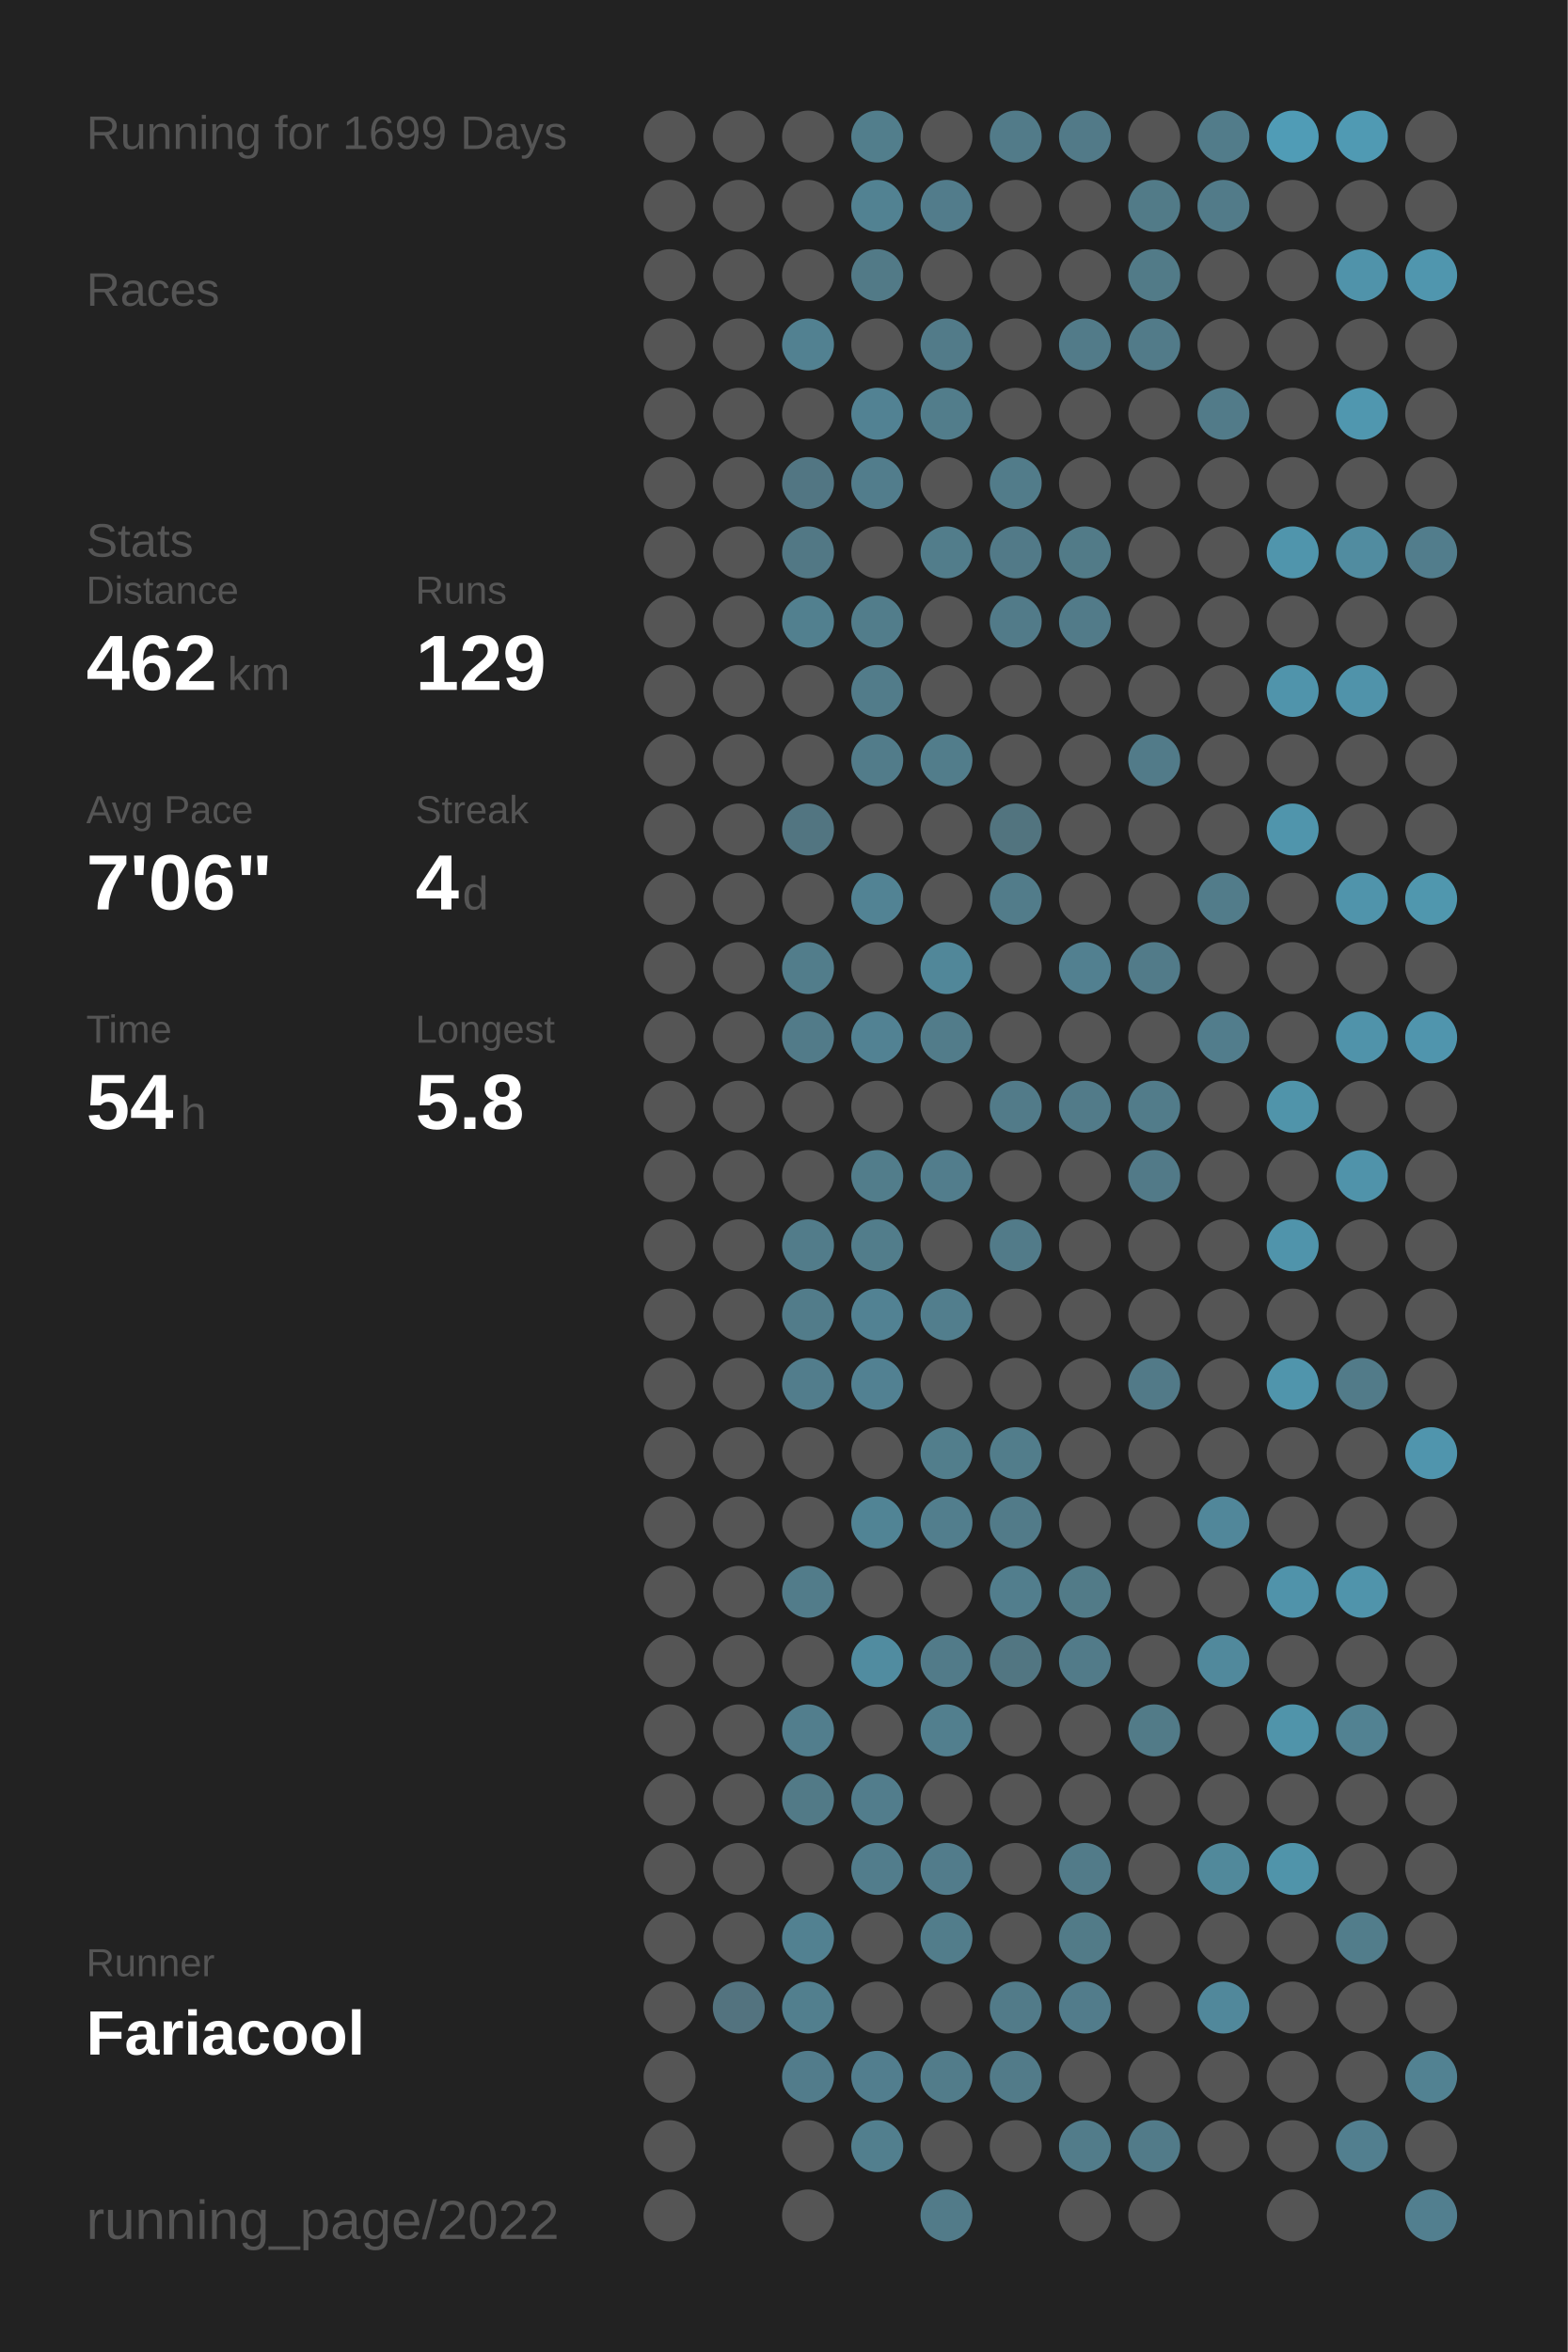
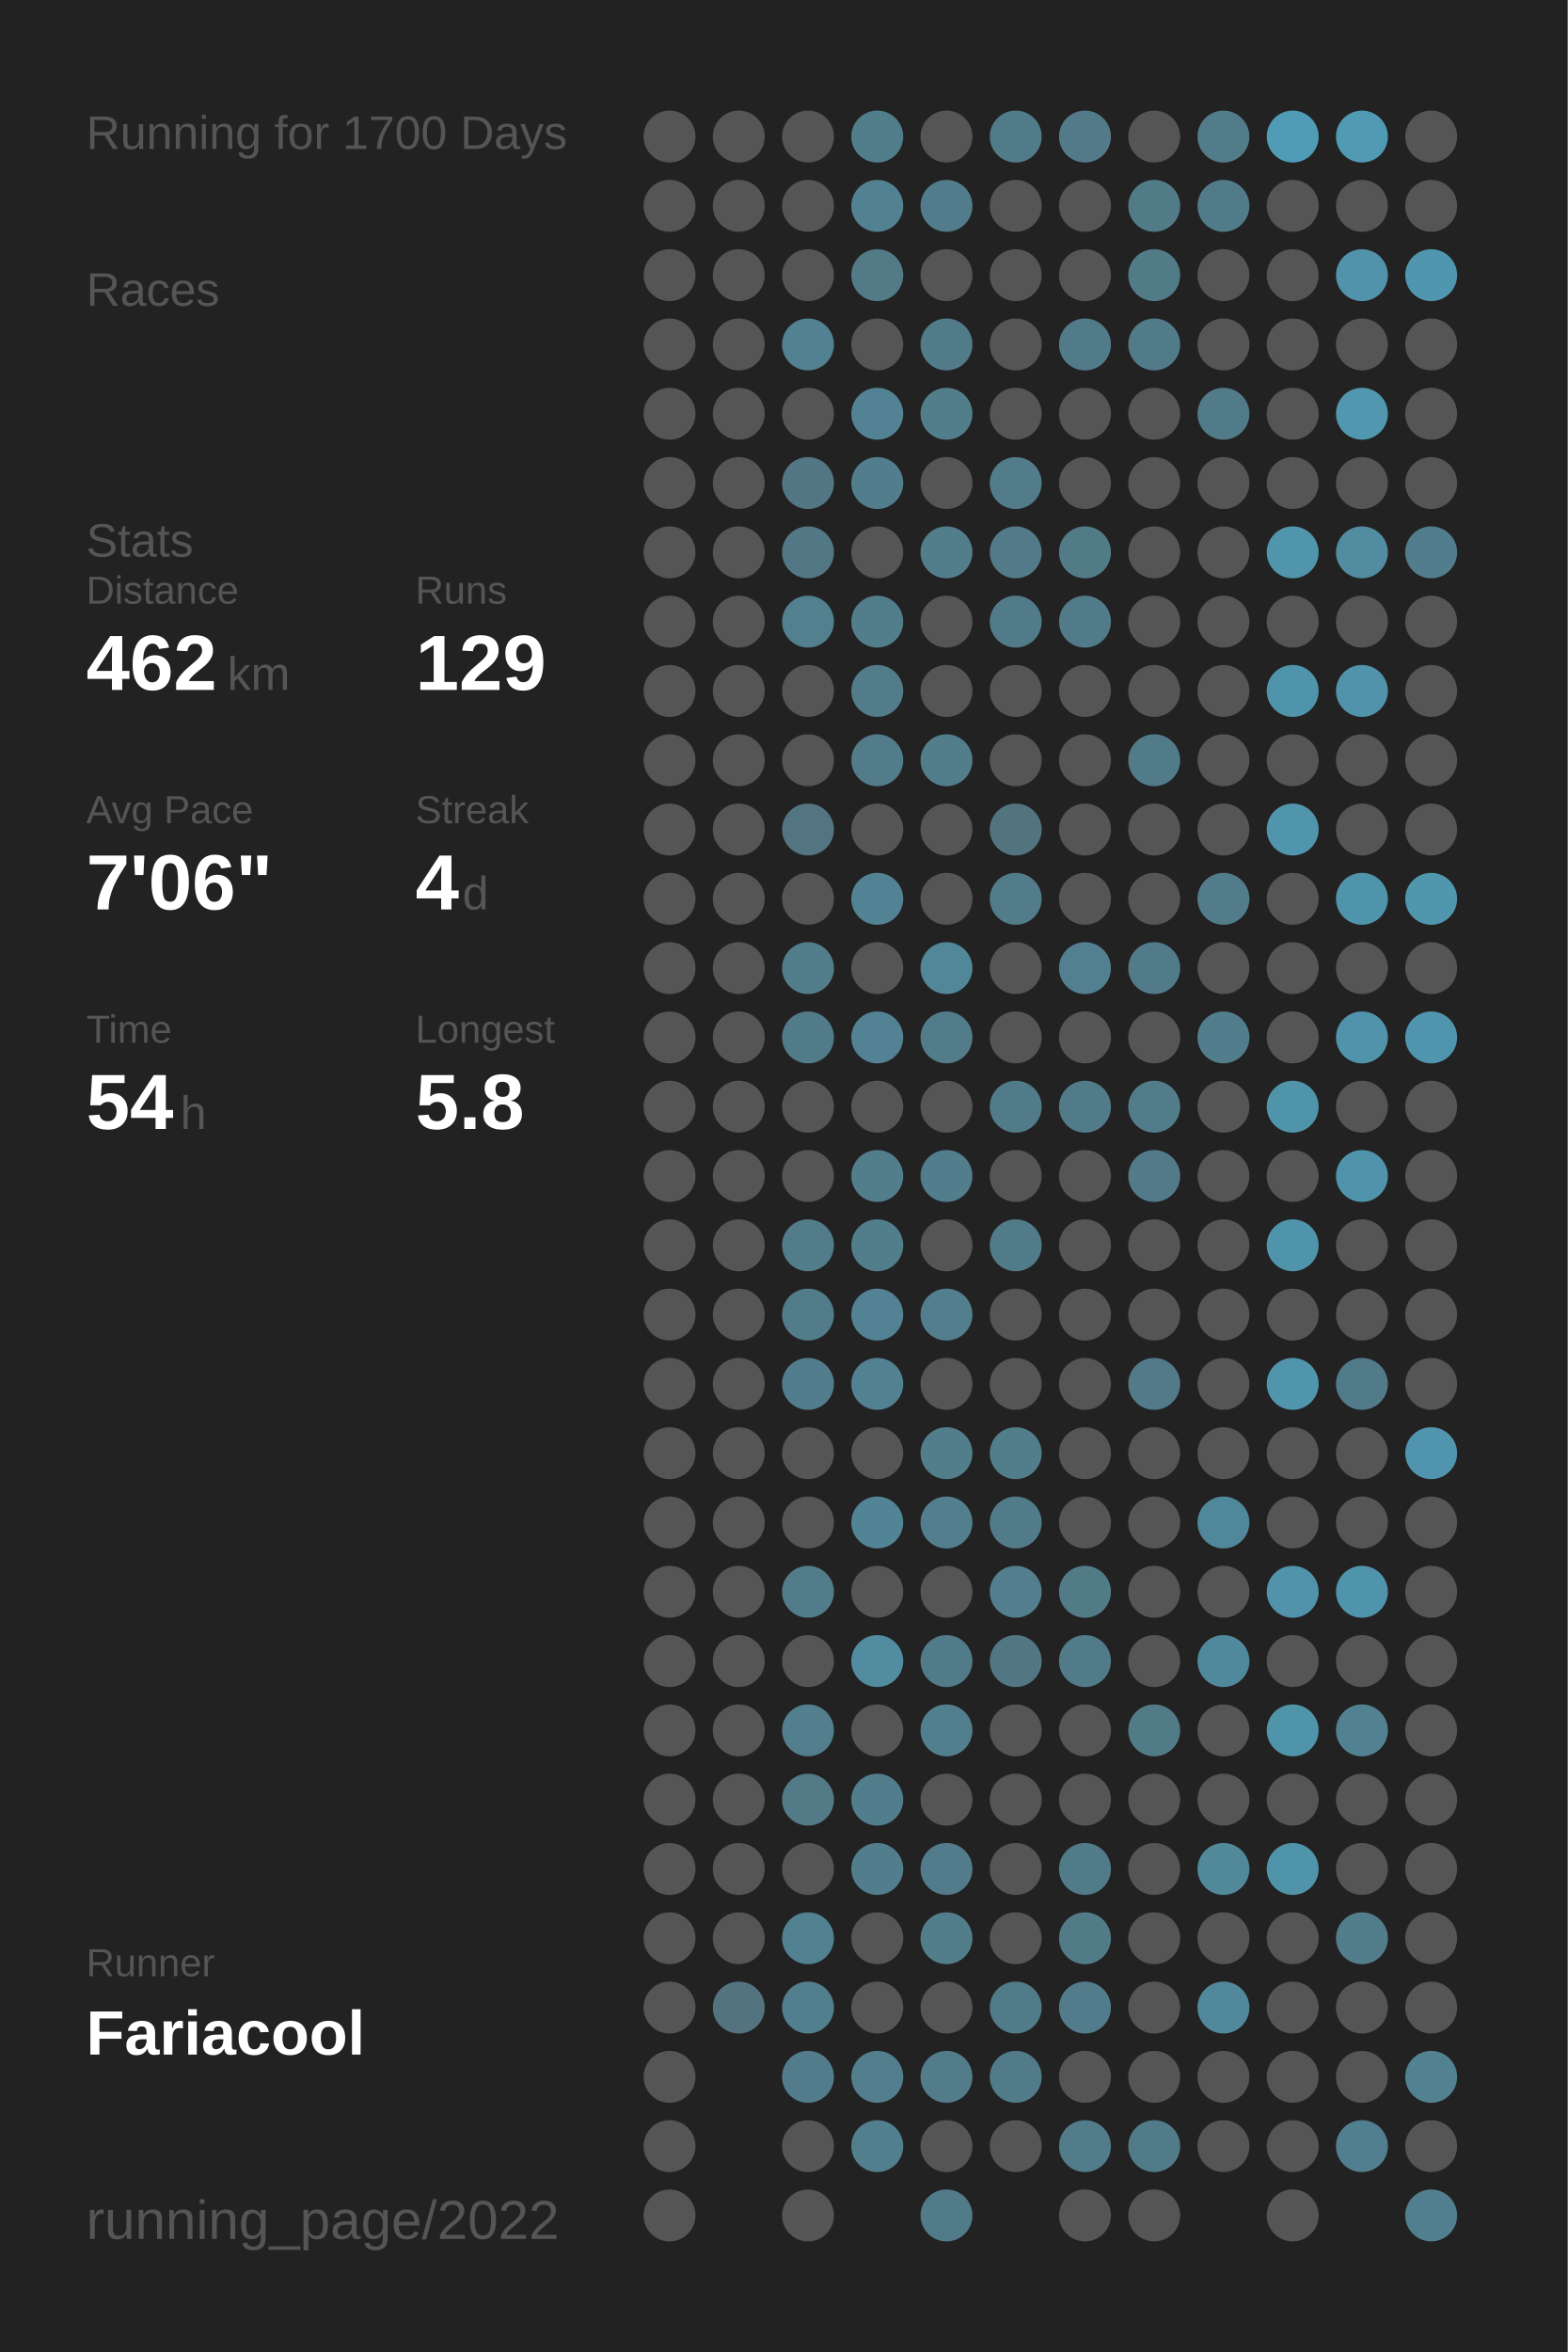
<svg xmlns="http://www.w3.org/2000/svg" baseProfile="full" height="300mm" version="1.1" viewBox="0,0,200,300" width="200mm">
  <defs />
  <rect fill="#222222" height="300" width="200" x="0" y="0" />
-   <text fill="#555555" style="font-size:6px; font-family:Arial;" x="11" y="19">Running for 1699 Days</text>
+   <text fill="#555555" style="font-size:6px; font-family:Arial;" x="11" y="19">Running for 1700 Days</text>
  <text fill="#555555" style="font-size:6px; font-family:Arial;" x="11" y="39">Races</text>
  <text fill="#555555" style="font-size:6px; font-family:Arial;" x="11" y="71">Stats</text>
  <text fill="#555555" style="font-size:5px; font-family:Arial;" x="11" y="77">Distance</text>
  <text fill="#FFFFFF" style="font-size:10px; font-family:Arial; font-weight:bold;" x="11" y="88">462</text>
  <text fill="#555555" style="font-size:6px; font-family:Arial;" x="29" y="88">km</text>
  <text fill="#555555" style="font-size:5px; font-family:Arial;" x="53" y="77">Runs</text>
  <text fill="#FFFFFF" style="font-size:10px; font-family:Arial; font-weight:bold;" x="53" y="88">129</text>
  <text fill="#555555" style="font-size:5px; font-family:Arial;" x="11" y="105">Avg Pace</text>
  <text fill="#FFFFFF" style="font-size:10px; font-family:Arial; font-weight:bold;" x="11" y="116">7'06"</text>
  <text fill="#555555" style="font-size:5px; font-family:Arial;" x="53" y="105">Streak</text>
  <text fill="#FFFFFF" style="font-size:10px; font-family:Arial; font-weight:bold;" x="53" y="116">4</text>
  <text fill="#555555" style="font-size:6px; font-family:Arial;" x="59" y="116">d</text>
  <text fill="#555555" style="font-size:5px; font-family:Arial;" x="11" y="133">Time</text>
  <text fill="#FFFFFF" style="font-size:10px; font-family:Arial; font-weight:bold;" x="11" y="144">54</text>
  <text fill="#555555" style="font-size:6px; font-family:Arial;" x="23" y="144">h</text>
  <text fill="#555555" style="font-size:5px; font-family:Arial;" x="53" y="133">Longest</text>
  <text fill="#FFFFFF" style="font-size:10px; font-family:Arial; font-weight:bold;" x="53" y="144">5.8</text>
  <text fill="#555555" style="font-size:5px; font-family:Arial;" x="11" y="252.065">Runner</text>
  <text fill="#FFFFFF" style="font-size:8px; font-family:Arial; font-weight:bold;" x="11" y="262.065">Fariacool</text>
  <text fill="#555555" style="font-size:7px; font-family:Arial;" x="11" y="285.581">running_page/2022</text>
  <circle cx="85.417" cy="17.419" fill="#555555" r="3.312" />
  <circle cx="85.417" cy="26.258" fill="#555555" r="3.312" />
  <circle cx="85.417" cy="35.097" fill="#555555" r="3.312" />
  <circle cx="85.417" cy="43.935" fill="#555555" r="3.312" />
  <circle cx="85.417" cy="52.774" fill="#555555" r="3.312" />
  <circle cx="85.417" cy="61.613" fill="#555555" r="3.312" />
  <circle cx="85.417" cy="70.452" fill="#555555" r="3.312" />
  <circle cx="85.417" cy="79.29" fill="#555555" r="3.312" />
  <circle cx="85.417" cy="88.129" fill="#555555" r="3.312" />
  <circle cx="85.417" cy="96.968" fill="#555555" r="3.312" />
  <circle cx="85.417" cy="105.806" fill="#555555" r="3.312" />
  <circle cx="85.417" cy="114.645" fill="#555555" r="3.312" />
  <circle cx="85.417" cy="123.484" fill="#555555" r="3.312" />
  <circle cx="85.417" cy="132.323" fill="#555555" r="3.312" />
  <circle cx="85.417" cy="141.161" fill="#555555" r="3.312" />
  <circle cx="85.417" cy="150" fill="#555555" r="3.312" />
  <circle cx="85.417" cy="158.839" fill="#555555" r="3.312" />
  <circle cx="85.417" cy="167.677" fill="#555555" r="3.312" />
  <circle cx="85.417" cy="176.516" fill="#555555" r="3.312" />
  <circle cx="85.417" cy="185.355" fill="#555555" r="3.312" />
  <circle cx="85.417" cy="194.194" fill="#555555" r="3.312" />
  <circle cx="85.417" cy="203.032" fill="#555555" r="3.312" />
  <circle cx="85.417" cy="211.871" fill="#555555" r="3.312" />
  <circle cx="85.417" cy="220.71" fill="#555555" r="3.312" />
  <circle cx="85.417" cy="229.548" fill="#555555" r="3.312" />
  <circle cx="85.417" cy="238.387" fill="#555555" r="3.312" />
  <circle cx="85.417" cy="247.226" fill="#555555" r="3.312" />
  <circle cx="85.417" cy="256.065" fill="#555555" r="3.312" />
  <circle cx="85.417" cy="264.903" fill="#555555" r="3.312" />
  <circle cx="85.417" cy="273.742" fill="#555555" r="3.312" />
  <circle cx="85.417" cy="282.581" fill="#555555" r="3.312" />
  <circle cx="94.25" cy="17.419" fill="#555555" r="3.312" />
  <circle cx="94.25" cy="26.258" fill="#555555" r="3.312" />
  <circle cx="94.25" cy="35.097" fill="#555555" r="3.312" />
  <circle cx="94.25" cy="43.935" fill="#555555" r="3.312" />
  <circle cx="94.25" cy="52.774" fill="#555555" r="3.312" />
  <circle cx="94.25" cy="61.613" fill="#555555" r="3.312" />
  <circle cx="94.25" cy="70.452" fill="#555555" r="3.312" />
  <circle cx="94.25" cy="79.29" fill="#555555" r="3.312" />
  <circle cx="94.25" cy="88.129" fill="#555555" r="3.312" />
  <circle cx="94.25" cy="96.968" fill="#555555" r="3.312" />
  <circle cx="94.25" cy="105.806" fill="#555555" r="3.312" />
  <circle cx="94.25" cy="114.645" fill="#555555" r="3.312" />
  <circle cx="94.25" cy="123.484" fill="#555555" r="3.312" />
  <circle cx="94.25" cy="132.323" fill="#555555" r="3.312" />
  <circle cx="94.25" cy="141.161" fill="#555555" r="3.312" />
  <circle cx="94.25" cy="150" fill="#555555" r="3.312" />
  <circle cx="94.25" cy="158.839" fill="#555555" r="3.312" />
  <circle cx="94.25" cy="167.677" fill="#555555" r="3.312" />
  <circle cx="94.25" cy="176.516" fill="#555555" r="3.312" />
  <circle cx="94.25" cy="185.355" fill="#555555" r="3.312" />
  <circle cx="94.25" cy="194.194" fill="#555555" r="3.312" />
  <circle cx="94.25" cy="203.032" fill="#555555" r="3.312" />
  <circle cx="94.25" cy="211.871" fill="#555555" r="3.312" />
  <circle cx="94.25" cy="220.71" fill="#555555" r="3.312" />
  <circle cx="94.25" cy="229.548" fill="#555555" r="3.312" />
  <circle cx="94.25" cy="238.387" fill="#555555" r="3.312" />
  <circle cx="94.25" cy="247.226" fill="#555555" r="3.312" />
  <circle cx="94.25" cy="256.065" fill="#53737f" r="3.312" />
  <circle cx="103.083" cy="17.419" fill="#555555" r="3.312" />
  <circle cx="103.083" cy="26.258" fill="#555555" r="3.312" />
  <circle cx="103.083" cy="35.097" fill="#555555" r="3.312" />
  <circle cx="103.083" cy="43.935" fill="#528191" r="3.312" />
  <circle cx="103.083" cy="52.774" fill="#555555" r="3.312" />
  <circle cx="103.083" cy="61.613" fill="#527683" r="3.312" />
  <circle cx="103.083" cy="70.452" fill="#527885" r="3.312" />
  <circle cx="103.083" cy="79.29" fill="#52808f" r="3.312" />
  <circle cx="103.083" cy="88.129" fill="#555555" r="3.312" />
  <circle cx="103.083" cy="96.968" fill="#555555" r="3.312" />
  <circle cx="103.083" cy="105.806" fill="#527581" r="3.312" />
  <circle cx="103.083" cy="114.645" fill="#555555" r="3.312" />
  <circle cx="103.083" cy="123.484" fill="#527d8b" r="3.312" />
  <circle cx="103.083" cy="132.323" fill="#527b89" r="3.312" />
  <circle cx="103.083" cy="141.161" fill="#555555" r="3.312" />
  <circle cx="103.083" cy="150" fill="#555555" r="3.312" />
  <circle cx="103.083" cy="158.839" fill="#527c8a" r="3.312" />
  <circle cx="103.083" cy="167.677" fill="#527c8a" r="3.312" />
  <circle cx="103.083" cy="176.516" fill="#527d8c" r="3.312" />
  <circle cx="103.083" cy="185.355" fill="#555555" r="3.312" />
  <circle cx="103.083" cy="194.194" fill="#555555" r="3.312" />
  <circle cx="103.083" cy="203.032" fill="#527c8a" r="3.312" />
  <circle cx="103.083" cy="211.871" fill="#555555" r="3.312" />
  <circle cx="103.083" cy="220.71" fill="#527e8d" r="3.312" />
  <circle cx="103.083" cy="229.548" fill="#527a87" r="3.312" />
  <circle cx="103.083" cy="238.387" fill="#555555" r="3.312" />
  <circle cx="103.083" cy="247.226" fill="#528191" r="3.312" />
  <circle cx="103.083" cy="256.065" fill="#527f8e" r="3.312" />
  <circle cx="103.083" cy="264.903" fill="#527c8b" r="3.312" />
  <circle cx="103.083" cy="273.742" fill="#555555" r="3.312" />
  <circle cx="103.083" cy="282.581" fill="#555555" r="3.312" />
  <circle cx="111.917" cy="17.419" fill="#527e8c" r="3.312" />
  <circle cx="111.917" cy="26.258" fill="#528292" r="3.312" />
  <circle cx="111.917" cy="35.097" fill="#527a87" r="3.312" />
  <circle cx="111.917" cy="43.935" fill="#555555" r="3.312" />
  <circle cx="111.917" cy="52.774" fill="#528293" r="3.312" />
  <circle cx="111.917" cy="61.613" fill="#527d8c" r="3.312" />
  <circle cx="111.917" cy="70.452" fill="#555555" r="3.312" />
  <circle cx="111.917" cy="79.29" fill="#527d8b" r="3.312" />
  <circle cx="111.917" cy="88.129" fill="#527c8a" r="3.312" />
  <circle cx="111.917" cy="96.968" fill="#527c8a" r="3.312" />
  <circle cx="111.917" cy="105.806" fill="#555555" r="3.312" />
  <circle cx="111.917" cy="114.645" fill="#528394" r="3.312" />
  <circle cx="111.917" cy="123.484" fill="#555555" r="3.312" />
  <circle cx="111.917" cy="132.323" fill="#528293" r="3.312" />
  <circle cx="111.917" cy="141.161" fill="#555555" r="3.312" />
  <circle cx="111.917" cy="150" fill="#527d8b" r="3.312" />
  <circle cx="111.917" cy="158.839" fill="#527d8b" r="3.312" />
  <circle cx="111.917" cy="167.677" fill="#528293" r="3.312" />
  <circle cx="111.917" cy="176.516" fill="#528192" r="3.312" />
  <circle cx="111.917" cy="185.355" fill="#555555" r="3.312" />
  <circle cx="111.917" cy="194.194" fill="#518495" r="3.312" />
  <circle cx="111.917" cy="203.032" fill="#555555" r="3.312" />
  <circle cx="111.917" cy="211.871" fill="#518ca0" r="3.312" />
  <circle cx="111.917" cy="220.71" fill="#555555" r="3.312" />
  <circle cx="111.917" cy="229.548" fill="#527d8c" r="3.312" />
  <circle cx="111.917" cy="238.387" fill="#527d8c" r="3.312" />
  <circle cx="111.917" cy="247.226" fill="#555555" r="3.312" />
  <circle cx="111.917" cy="256.065" fill="#555555" r="3.312" />
  <circle cx="111.917" cy="264.903" fill="#527e8e" r="3.312" />
  <circle cx="111.917" cy="273.742" fill="#527f8e" r="3.312" />
  <circle cx="120.75" cy="17.419" fill="#555555" r="3.312" />
  <circle cx="120.75" cy="26.258" fill="#527c8b" r="3.312" />
  <circle cx="120.75" cy="35.097" fill="#555555" r="3.312" />
  <circle cx="120.75" cy="43.935" fill="#527b89" r="3.312" />
  <circle cx="120.75" cy="52.774" fill="#527d8b" r="3.312" />
  <circle cx="120.75" cy="61.613" fill="#555555" r="3.312" />
  <circle cx="120.75" cy="70.452" fill="#527d8b" r="3.312" />
  <circle cx="120.75" cy="79.29" fill="#555555" r="3.312" />
  <circle cx="120.75" cy="88.129" fill="#555555" r="3.312" />
  <circle cx="120.75" cy="96.968" fill="#527d8b" r="3.312" />
  <circle cx="120.75" cy="105.806" fill="#555555" r="3.312" />
  <circle cx="120.75" cy="114.645" fill="#555555" r="3.312" />
  <circle cx="120.75" cy="123.484" fill="#518799" r="3.312" />
  <circle cx="120.75" cy="132.323" fill="#527c8a" r="3.312" />
  <circle cx="120.75" cy="141.161" fill="#555555" r="3.312" />
  <circle cx="120.75" cy="150" fill="#527d8c" r="3.312" />
  <circle cx="120.75" cy="158.839" fill="#555555" r="3.312" />
  <circle cx="120.75" cy="167.677" fill="#527e8d" r="3.312" />
  <circle cx="120.75" cy="176.516" fill="#555555" r="3.312" />
  <circle cx="120.75" cy="185.355" fill="#527e8c" r="3.312" />
  <circle cx="120.75" cy="194.194" fill="#527e8d" r="3.312" />
  <circle cx="120.75" cy="203.032" fill="#555555" r="3.312" />
  <circle cx="120.75" cy="211.871" fill="#527b89" r="3.312" />
  <circle cx="120.75" cy="220.71" fill="#527f8e" r="3.312" />
  <circle cx="120.75" cy="229.548" fill="#555555" r="3.312" />
  <circle cx="120.75" cy="238.387" fill="#527c8b" r="3.312" />
  <circle cx="120.75" cy="247.226" fill="#527d8b" r="3.312" />
  <circle cx="120.75" cy="256.065" fill="#555555" r="3.312" />
  <circle cx="120.75" cy="264.903" fill="#527c8a" r="3.312" />
  <circle cx="120.75" cy="273.742" fill="#555555" r="3.312" />
  <circle cx="120.75" cy="282.581" fill="#527b89" r="3.312" />
  <circle cx="129.583" cy="17.419" fill="#527b89" r="3.312" />
  <circle cx="129.583" cy="26.258" fill="#555555" r="3.312" />
  <circle cx="129.583" cy="35.097" fill="#555555" r="3.312" />
  <circle cx="129.583" cy="43.935" fill="#555555" r="3.312" />
  <circle cx="129.583" cy="52.774" fill="#555555" r="3.312" />
  <circle cx="129.583" cy="61.613" fill="#527c8a" r="3.312" />
  <circle cx="129.583" cy="70.452" fill="#527a88" r="3.312" />
  <circle cx="129.583" cy="79.29" fill="#527b89" r="3.312" />
  <circle cx="129.583" cy="88.129" fill="#555555" r="3.312" />
  <circle cx="129.583" cy="96.968" fill="#555555" r="3.312" />
  <circle cx="129.583" cy="105.806" fill="#52747f" r="3.312" />
  <circle cx="129.583" cy="114.645" fill="#527c8a" r="3.312" />
  <circle cx="129.583" cy="123.484" fill="#555555" r="3.312" />
  <circle cx="129.583" cy="132.323" fill="#555555" r="3.312" />
  <circle cx="129.583" cy="141.161" fill="#527b89" r="3.312" />
  <circle cx="129.583" cy="150" fill="#555555" r="3.312" />
  <circle cx="129.583" cy="158.839" fill="#527b89" r="3.312" />
  <circle cx="129.583" cy="167.677" fill="#555555" r="3.312" />
  <circle cx="129.583" cy="176.516" fill="#555555" r="3.312" />
  <circle cx="129.583" cy="185.355" fill="#527d8b" r="3.312" />
  <circle cx="129.583" cy="194.194" fill="#527b89" r="3.312" />
  <circle cx="129.583" cy="203.032" fill="#527e8d" r="3.312" />
  <circle cx="129.583" cy="211.871" fill="#527682" r="3.312" />
  <circle cx="129.583" cy="220.71" fill="#555555" r="3.312" />
  <circle cx="129.583" cy="229.548" fill="#555555" r="3.312" />
  <circle cx="129.583" cy="238.387" fill="#555555" r="3.312" />
  <circle cx="129.583" cy="247.226" fill="#555555" r="3.312" />
  <circle cx="129.583" cy="256.065" fill="#527b89" r="3.312" />
  <circle cx="129.583" cy="264.903" fill="#527b89" r="3.312" />
  <circle cx="129.583" cy="273.742" fill="#555555" r="3.312" />
  <circle cx="138.417" cy="17.419" fill="#527a88" r="3.312" />
  <circle cx="138.417" cy="26.258" fill="#555555" r="3.312" />
  <circle cx="138.417" cy="35.097" fill="#555555" r="3.312" />
  <circle cx="138.417" cy="43.935" fill="#527b89" r="3.312" />
  <circle cx="138.417" cy="52.774" fill="#555555" r="3.312" />
  <circle cx="138.417" cy="61.613" fill="#555555" r="3.312" />
  <circle cx="138.417" cy="70.452" fill="#527b88" r="3.312" />
  <circle cx="138.417" cy="79.29" fill="#527b89" r="3.312" />
  <circle cx="138.417" cy="88.129" fill="#555555" r="3.312" />
  <circle cx="138.417" cy="96.968" fill="#555555" r="3.312" />
  <circle cx="138.417" cy="105.806" fill="#555555" r="3.312" />
  <circle cx="138.417" cy="114.645" fill="#555555" r="3.312" />
  <circle cx="138.417" cy="123.484" fill="#528090" r="3.312" />
  <circle cx="138.417" cy="132.323" fill="#555555" r="3.312" />
  <circle cx="138.417" cy="141.161" fill="#527b89" r="3.312" />
  <circle cx="138.417" cy="150" fill="#555555" r="3.312" />
  <circle cx="138.417" cy="158.839" fill="#555555" r="3.312" />
  <circle cx="138.417" cy="167.677" fill="#555555" r="3.312" />
  <circle cx="138.417" cy="176.516" fill="#555555" r="3.312" />
  <circle cx="138.417" cy="185.355" fill="#555555" r="3.312" />
  <circle cx="138.417" cy="194.194" fill="#555555" r="3.312" />
  <circle cx="138.417" cy="203.032" fill="#527b88" r="3.312" />
  <circle cx="138.417" cy="211.871" fill="#527b89" r="3.312" />
  <circle cx="138.417" cy="220.71" fill="#555555" r="3.312" />
  <circle cx="138.417" cy="229.548" fill="#555555" r="3.312" />
  <circle cx="138.417" cy="238.387" fill="#527b89" r="3.312" />
  <circle cx="138.417" cy="247.226" fill="#527b88" r="3.312" />
  <circle cx="138.417" cy="256.065" fill="#527c8b" r="3.312" />
  <circle cx="138.417" cy="264.903" fill="#555555" r="3.312" />
  <circle cx="138.417" cy="273.742" fill="#527c8a" r="3.312" />
  <circle cx="138.417" cy="282.581" fill="#555555" r="3.312" />
  <circle cx="147.25" cy="17.419" fill="#555555" r="3.312" />
  <circle cx="147.25" cy="26.258" fill="#527b88" r="3.312" />
  <circle cx="147.25" cy="35.097" fill="#527b88" r="3.312" />
  <circle cx="147.25" cy="43.935" fill="#527b89" r="3.312" />
  <circle cx="147.25" cy="52.774" fill="#555555" r="3.312" />
  <circle cx="147.25" cy="61.613" fill="#555555" r="3.312" />
  <circle cx="147.25" cy="70.452" fill="#555555" r="3.312" />
  <circle cx="147.25" cy="79.29" fill="#555555" r="3.312" />
  <circle cx="147.25" cy="88.129" fill="#555555" r="3.312" />
  <circle cx="147.25" cy="96.968" fill="#527b89" r="3.312" />
  <circle cx="147.25" cy="105.806" fill="#555555" r="3.312" />
  <circle cx="147.25" cy="114.645" fill="#555555" r="3.312" />
  <circle cx="147.25" cy="123.484" fill="#527b89" r="3.312" />
  <circle cx="147.25" cy="132.323" fill="#555555" r="3.312" />
  <circle cx="147.25" cy="141.161" fill="#527c8a" r="3.312" />
  <circle cx="147.25" cy="150" fill="#527a88" r="3.312" />
  <circle cx="147.25" cy="158.839" fill="#555555" r="3.312" />
  <circle cx="147.25" cy="167.677" fill="#555555" r="3.312" />
  <circle cx="147.25" cy="176.516" fill="#527a88" r="3.312" />
  <circle cx="147.25" cy="185.355" fill="#555555" r="3.312" />
  <circle cx="147.25" cy="194.194" fill="#555555" r="3.312" />
  <circle cx="147.25" cy="203.032" fill="#555555" r="3.312" />
  <circle cx="147.25" cy="211.871" fill="#555555" r="3.312" />
  <circle cx="147.25" cy="220.71" fill="#527b88" r="3.312" />
  <circle cx="147.25" cy="229.548" fill="#555555" r="3.312" />
  <circle cx="147.25" cy="238.387" fill="#555555" r="3.312" />
  <circle cx="147.25" cy="247.226" fill="#555555" r="3.312" />
  <circle cx="147.25" cy="256.065" fill="#555555" r="3.312" />
  <circle cx="147.25" cy="264.903" fill="#555555" r="3.312" />
  <circle cx="147.25" cy="273.742" fill="#527b89" r="3.312" />
  <circle cx="147.25" cy="282.581" fill="#555555" r="3.312" />
  <circle cx="156.083" cy="17.419" fill="#527c8a" r="3.312" />
  <circle cx="156.083" cy="26.258" fill="#527b89" r="3.312" />
  <circle cx="156.083" cy="35.097" fill="#555555" r="3.312" />
  <circle cx="156.083" cy="43.935" fill="#555555" r="3.312" />
  <circle cx="156.083" cy="52.774" fill="#527b89" r="3.312" />
  <circle cx="156.083" cy="61.613" fill="#555555" r="3.312" />
  <circle cx="156.083" cy="70.452" fill="#555555" r="3.312" />
  <circle cx="156.083" cy="79.29" fill="#555555" r="3.312" />
  <circle cx="156.083" cy="88.129" fill="#555555" r="3.312" />
  <circle cx="156.083" cy="96.968" fill="#555555" r="3.312" />
  <circle cx="156.083" cy="105.806" fill="#555555" r="3.312" />
  <circle cx="156.083" cy="114.645" fill="#527c8a" r="3.312" />
  <circle cx="156.083" cy="123.484" fill="#555555" r="3.312" />
  <circle cx="156.083" cy="132.323" fill="#527d8c" r="3.312" />
  <circle cx="156.083" cy="141.161" fill="#555555" r="3.312" />
  <circle cx="156.083" cy="150" fill="#555555" r="3.312" />
  <circle cx="156.083" cy="158.839" fill="#555555" r="3.312" />
  <circle cx="156.083" cy="167.677" fill="#555555" r="3.312" />
  <circle cx="156.083" cy="176.516" fill="#555555" r="3.312" />
  <circle cx="156.083" cy="185.355" fill="#555555" r="3.312" />
  <circle cx="156.083" cy="194.194" fill="#51879a" r="3.312" />
  <circle cx="156.083" cy="203.032" fill="#555555" r="3.312" />
  <circle cx="156.083" cy="211.871" fill="#51899c" r="3.312" />
  <circle cx="156.083" cy="220.71" fill="#555555" r="3.312" />
  <circle cx="156.083" cy="229.548" fill="#555555" r="3.312" />
  <circle cx="156.083" cy="238.387" fill="#51899b" r="3.312" />
  <circle cx="156.083" cy="247.226" fill="#555555" r="3.312" />
  <circle cx="156.083" cy="256.065" fill="#51889b" r="3.312" />
  <circle cx="156.083" cy="264.903" fill="#555555" r="3.312" />
  <circle cx="156.083" cy="273.742" fill="#555555" r="3.312" />
  <circle cx="164.917" cy="17.419" fill="#509cb6" r="3.312" />
  <circle cx="164.917" cy="26.258" fill="#555555" r="3.312" />
  <circle cx="164.917" cy="35.097" fill="#555555" r="3.312" />
  <circle cx="164.917" cy="43.935" fill="#555555" r="3.312" />
  <circle cx="164.917" cy="52.774" fill="#555555" r="3.312" />
  <circle cx="164.917" cy="61.613" fill="#555555" r="3.312" />
  <circle cx="164.917" cy="70.452" fill="#5095ac" r="3.312" />
  <circle cx="164.917" cy="79.29" fill="#555555" r="3.312" />
  <circle cx="164.917" cy="88.129" fill="#5094ab" r="3.312" />
  <circle cx="164.917" cy="96.968" fill="#555555" r="3.312" />
  <circle cx="164.917" cy="105.806" fill="#5095ac" r="3.312" />
  <circle cx="164.917" cy="114.645" fill="#555555" r="3.312" />
  <circle cx="164.917" cy="123.484" fill="#555555" r="3.312" />
  <circle cx="164.917" cy="132.323" fill="#555555" r="3.312" />
  <circle cx="164.917" cy="141.161" fill="#5094aa" r="3.312" />
  <circle cx="164.917" cy="150" fill="#555555" r="3.312" />
  <circle cx="164.917" cy="158.839" fill="#5094ab" r="3.312" />
  <circle cx="164.917" cy="167.677" fill="#555555" r="3.312" />
  <circle cx="164.917" cy="176.516" fill="#5095ac" r="3.312" />
  <circle cx="164.917" cy="185.355" fill="#555555" r="3.312" />
  <circle cx="164.917" cy="194.194" fill="#555555" r="3.312" />
  <circle cx="164.917" cy="203.032" fill="#5093aa" r="3.312" />
  <circle cx="164.917" cy="211.871" fill="#555555" r="3.312" />
  <circle cx="164.917" cy="220.71" fill="#5094aa" r="3.312" />
  <circle cx="164.917" cy="229.548" fill="#555555" r="3.312" />
  <circle cx="164.917" cy="238.387" fill="#5094aa" r="3.312" />
  <circle cx="164.917" cy="247.226" fill="#555555" r="3.312" />
  <circle cx="164.917" cy="256.065" fill="#555555" r="3.312" />
  <circle cx="164.917" cy="264.903" fill="#555555" r="3.312" />
  <circle cx="164.917" cy="273.742" fill="#555555" r="3.312" />
  <circle cx="164.917" cy="282.581" fill="#555555" r="3.312" />
  <circle cx="173.75" cy="17.419" fill="#509ab3" r="3.312" />
  <circle cx="173.75" cy="26.258" fill="#555555" r="3.312" />
  <circle cx="173.75" cy="35.097" fill="#5093aa" r="3.312" />
  <circle cx="173.75" cy="43.935" fill="#555555" r="3.312" />
  <circle cx="173.75" cy="52.774" fill="#5097af" r="3.312" />
  <circle cx="173.75" cy="61.613" fill="#555555" r="3.312" />
  <circle cx="173.75" cy="70.452" fill="#518ca0" r="3.312" />
  <circle cx="173.75" cy="79.29" fill="#555555" r="3.312" />
  <circle cx="173.75" cy="88.129" fill="#5093aa" r="3.312" />
  <circle cx="173.75" cy="96.968" fill="#555555" r="3.312" />
  <circle cx="173.75" cy="105.806" fill="#555555" r="3.312" />
  <circle cx="173.75" cy="114.645" fill="#5094ab" r="3.312" />
  <circle cx="173.75" cy="123.484" fill="#555555" r="3.312" />
  <circle cx="173.75" cy="132.323" fill="#5093aa" r="3.312" />
  <circle cx="173.75" cy="141.161" fill="#555555" r="3.312" />
  <circle cx="173.75" cy="150" fill="#5093aa" r="3.312" />
  <circle cx="173.75" cy="158.839" fill="#555555" r="3.312" />
  <circle cx="173.75" cy="167.677" fill="#555555" r="3.312" />
  <circle cx="173.75" cy="176.516" fill="#527b89" r="3.312" />
  <circle cx="173.75" cy="185.355" fill="#555555" r="3.312" />
  <circle cx="173.75" cy="194.194" fill="#555555" r="3.312" />
  <circle cx="173.75" cy="203.032" fill="#5094ab" r="3.312" />
  <circle cx="173.75" cy="211.871" fill="#555555" r="3.312" />
  <circle cx="173.75" cy="220.71" fill="#528292" r="3.312" />
  <circle cx="173.75" cy="229.548" fill="#555555" r="3.312" />
  <circle cx="173.75" cy="238.387" fill="#555555" r="3.312" />
  <circle cx="173.75" cy="247.226" fill="#527d8b" r="3.312" />
  <circle cx="173.75" cy="256.065" fill="#555555" r="3.312" />
  <circle cx="173.75" cy="264.903" fill="#555555" r="3.312" />
  <circle cx="173.75" cy="273.742" fill="#527f8f" r="3.312" />
  <circle cx="182.583" cy="17.419" fill="#555555" r="3.312" />
  <circle cx="182.583" cy="26.258" fill="#555555" r="3.312" />
  <circle cx="182.583" cy="35.097" fill="#5096ae" r="3.312" />
  <circle cx="182.583" cy="43.935" fill="#555555" r="3.312" />
  <circle cx="182.583" cy="52.774" fill="#555555" r="3.312" />
  <circle cx="182.583" cy="61.613" fill="#555555" r="3.312" />
  <circle cx="182.583" cy="70.452" fill="#527d8c" r="3.312" />
  <circle cx="182.583" cy="79.29" fill="#555555" r="3.312" />
  <circle cx="182.583" cy="88.129" fill="#555555" r="3.312" />
  <circle cx="182.583" cy="96.968" fill="#555555" r="3.312" />
  <circle cx="182.583" cy="105.806" fill="#555555" r="3.312" />
  <circle cx="182.583" cy="114.645" fill="#5097ae" r="3.312" />
  <circle cx="182.583" cy="123.484" fill="#555555" r="3.312" />
  <circle cx="182.583" cy="132.323" fill="#5095ad" r="3.312" />
  <circle cx="182.583" cy="141.161" fill="#555555" r="3.312" />
  <circle cx="182.583" cy="150" fill="#555555" r="3.312" />
  <circle cx="182.583" cy="158.839" fill="#555555" r="3.312" />
  <circle cx="182.583" cy="167.677" fill="#555555" r="3.312" />
  <circle cx="182.583" cy="176.516" fill="#555555" r="3.312" />
  <circle cx="182.583" cy="185.355" fill="#5095ad" r="3.312" />
  <circle cx="182.583" cy="194.194" fill="#555555" r="3.312" />
  <circle cx="182.583" cy="203.032" fill="#555555" r="3.312" />
  <circle cx="182.583" cy="211.871" fill="#555555" r="3.312" />
  <circle cx="182.583" cy="220.71" fill="#555555" r="3.312" />
  <circle cx="182.583" cy="229.548" fill="#555555" r="3.312" />
  <circle cx="182.583" cy="238.387" fill="#555555" r="3.312" />
  <circle cx="182.583" cy="247.226" fill="#555555" r="3.312" />
  <circle cx="182.583" cy="256.065" fill="#555555" r="3.312" />
  <circle cx="182.583" cy="264.903" fill="#528292" r="3.312" />
  <circle cx="182.583" cy="273.742" fill="#555555" r="3.312" />
  <circle cx="182.583" cy="282.581" fill="#527f8f" r="3.312" />
</svg>
